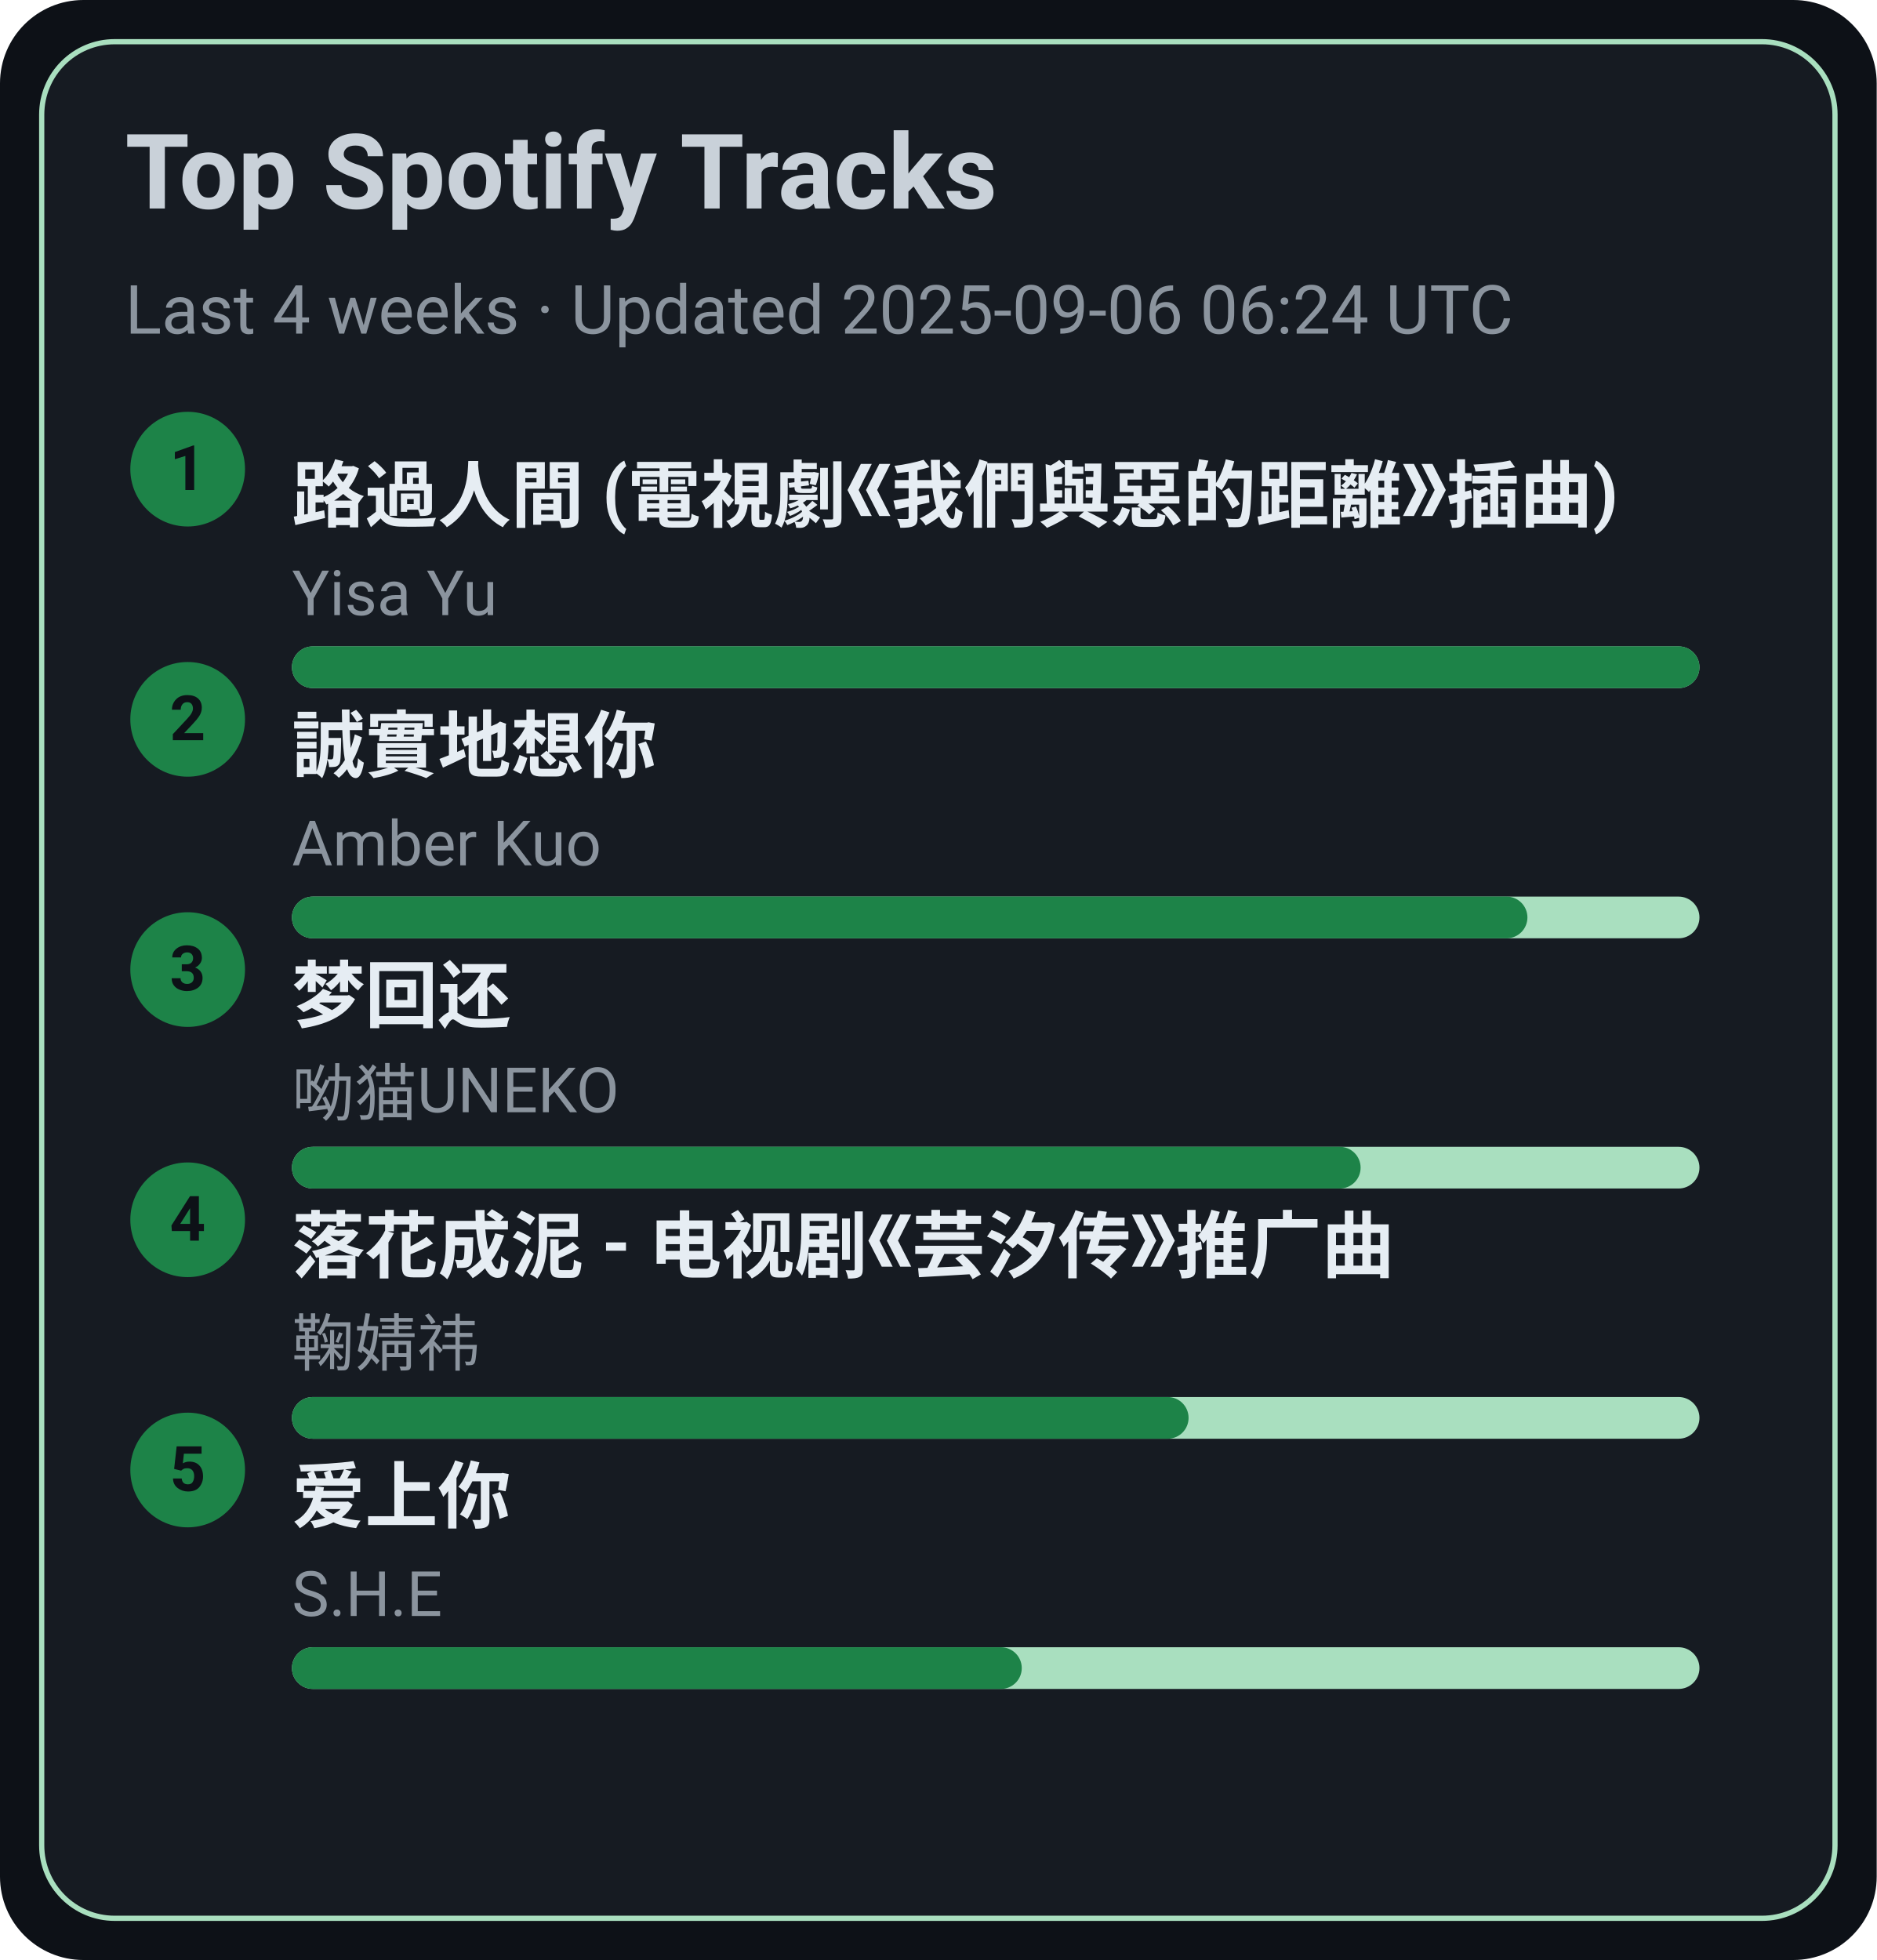
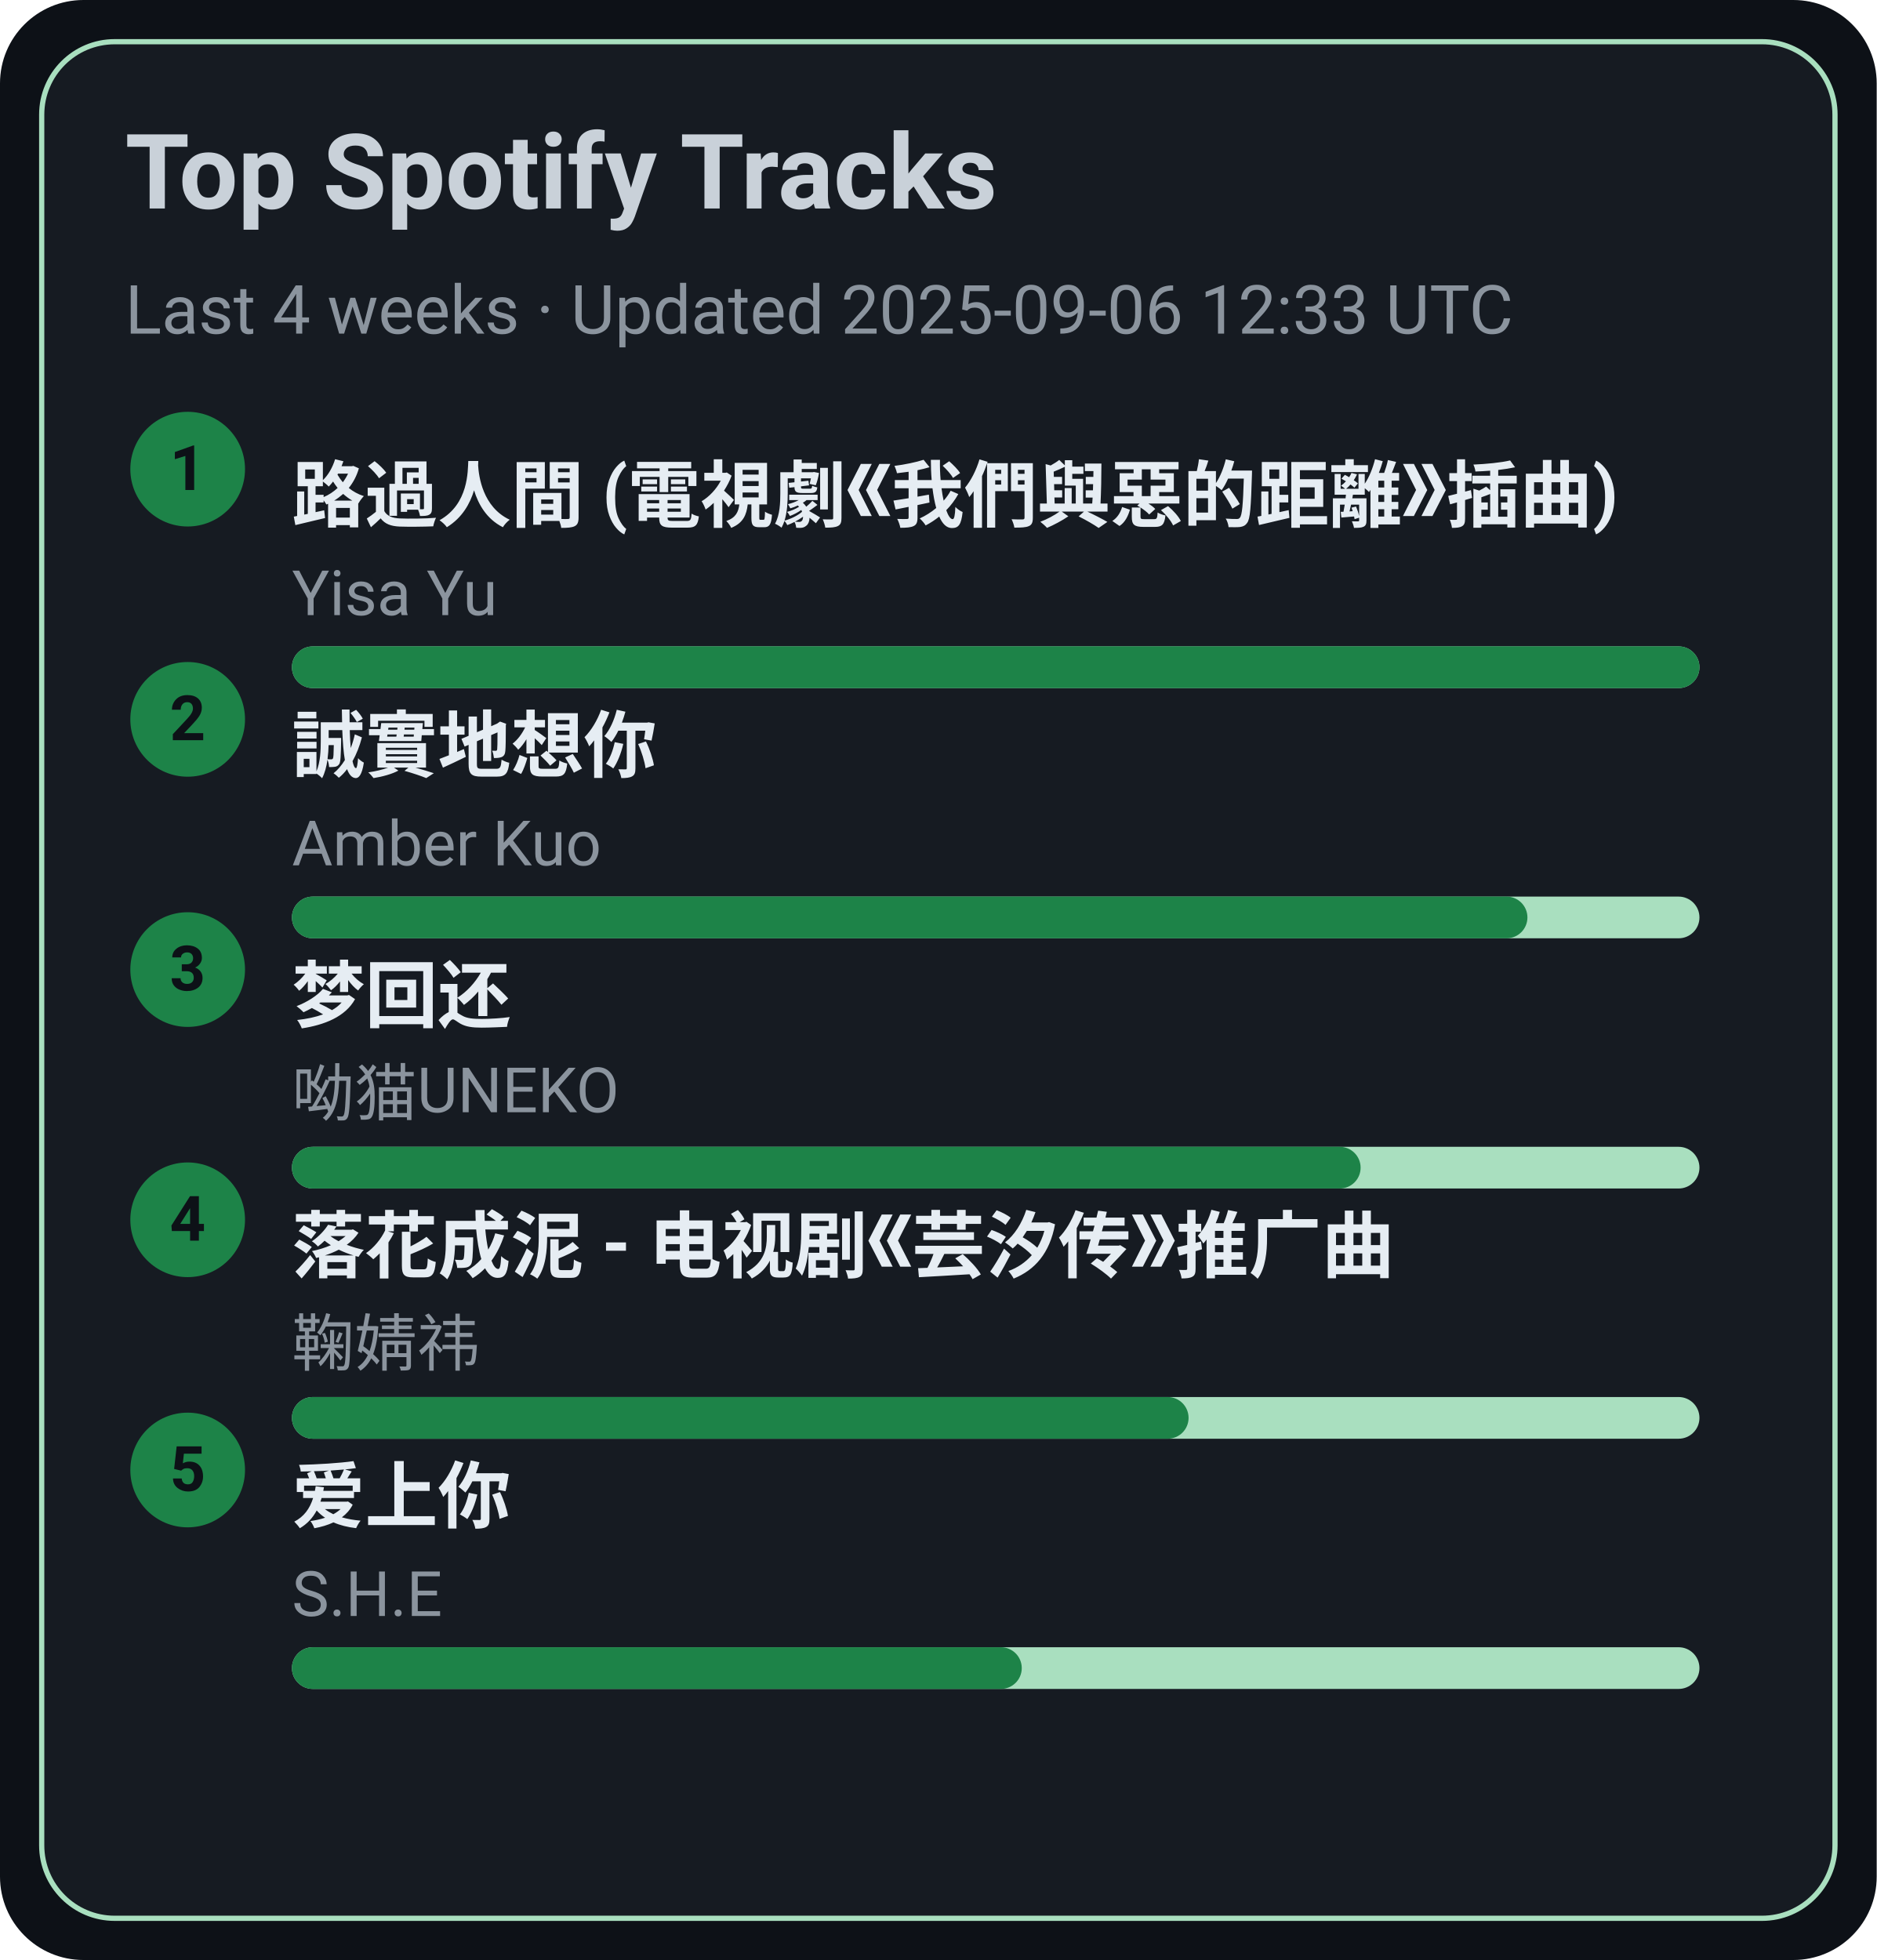
<svg xmlns="http://www.w3.org/2000/svg" width="360" height="376" viewBox="0 0 360 376">
  <style>text{font-family:-apple-system,BlinkMacSystemFont,Segoe UI,Roboto,Ubuntu,Helvetica Neue,Arial,Noto Sans,sans-serif}</style>
  <rect width="360" height="376" rx="16" fill="#0d1117" />
  <rect x="8" y="8" width="344" height="360" rx="14" fill="#161b22" stroke="#A9DFBF" />
  <text x="24" y="40" font-size="20" fill="#c9d1d9" font-weight="600">Top Spotify Tracks</text>
-   <text x="24" y="64" font-size="13" fill="#8b949e">Last 4 weeks · Updated 2025-09-06 06:24 UTC</text>
+   <text x="24" y="64" font-size="13" fill="#8b949e">Last 4 weeks · Updated 2025-09-06 12:33 UTC</text>
  <circle cx="36" cy="90" r="11" fill="#1D8348" />
  <text x="36" y="94" text-anchor="middle" font-size="12" fill="#0d1117" font-weight="700">1</text>
  <a href="https://open.spotify.com/track/1ZSleGniKMWNrWvK5cGALO" target="_blank" rel="noopener noreferrer">
    <text x="56" y="100" font-size="14" fill="#e6edf3" font-weight="600">路過人間 (電視劇《我們與惡的距離》插曲)</text>
  </a>
  <text x="56" y="118" font-size="12" fill="#8b949e">Yisa Yu</text>
  <rect x="56" y="124" width="270" height="8" rx="4" fill="#A9DFBF" />
  <rect x="56" y="124" width="270" height="8" rx="4" fill="#1D8348" />
  <circle cx="36" cy="138" r="11" fill="#1D8348" />
  <text x="36" y="142" text-anchor="middle" font-size="12" fill="#0d1117" font-weight="700">2</text>
  <a href="https://open.spotify.com/track/1SPZzj8QzOwZoAGKXMGLGJ" target="_blank" rel="noopener noreferrer">
    <text x="56" y="148" font-size="14" fill="#e6edf3" font-weight="600">誠實地想你</text>
  </a>
  <text x="56" y="166" font-size="12" fill="#8b949e">Amber Kuo</text>
  <rect x="56" y="172" width="270" height="8" rx="4" fill="#A9DFBF" />
  <rect x="56" y="172" width="237" height="8" rx="4" fill="#1D8348" />
  <circle cx="36" cy="186" r="11" fill="#1D8348" />
  <text x="36" y="190" text-anchor="middle" font-size="12" fill="#0d1117" font-weight="700">3</text>
  <a href="https://open.spotify.com/track/6jTK3YxlFysC8g0Ye9tbPK" target="_blank" rel="noopener noreferrer">
    <text x="56" y="196" font-size="14" fill="#e6edf3" font-weight="600">梦回还</text>
  </a>
  <text x="56" y="214" font-size="12" fill="#8b949e">呦猫UNEKO</text>
  <rect x="56" y="220" width="270" height="8" rx="4" fill="#A9DFBF" />
  <rect x="56" y="220" width="205" height="8" rx="4" fill="#1D8348" />
  <circle cx="36" cy="234" r="11" fill="#1D8348" />
  <text x="36" y="238" text-anchor="middle" font-size="12" fill="#0d1117" font-weight="700">4</text>
  <a href="https://open.spotify.com/track/3kOZsJz3crGIWWHeoCNa0O" target="_blank" rel="noopener noreferrer">
    <text x="56" y="244" font-size="14" fill="#e6edf3" font-weight="600">落花成泥 - 电视剧《芸汐传》推广曲</text>
  </a>
  <text x="56" y="262" font-size="12" fill="#8b949e">鞠婧祎</text>
  <rect x="56" y="268" width="270" height="8" rx="4" fill="#A9DFBF" />
  <rect x="56" y="268" width="172" height="8" rx="4" fill="#1D8348" />
  <circle cx="36" cy="282" r="11" fill="#1D8348" />
  <text x="36" y="286" text-anchor="middle" font-size="12" fill="#0d1117" font-weight="700">5</text>
  <a href="https://open.spotify.com/track/4hcNpo1rtbzyNswsM5byTf" target="_blank" rel="noopener noreferrer">
    <text x="56" y="292" font-size="14" fill="#e6edf3" font-weight="600">爱上你</text>
  </a>
  <text x="56" y="310" font-size="12" fill="#8b949e">S.H.E</text>
  <rect x="56" y="316" width="270" height="8" rx="4" fill="#A9DFBF" />
  <rect x="56" y="316" width="140" height="8" rx="4" fill="#1D8348" />
</svg>
